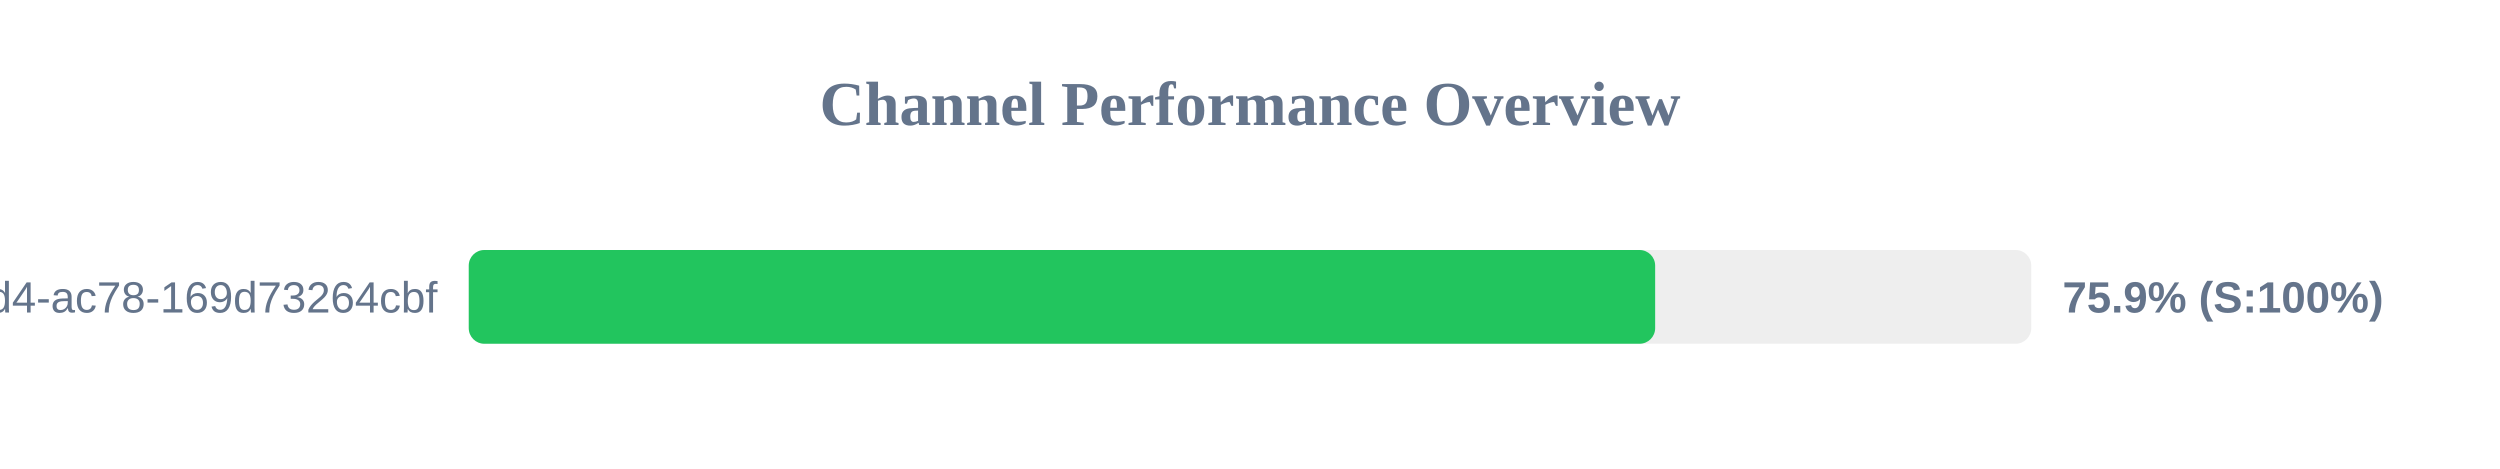
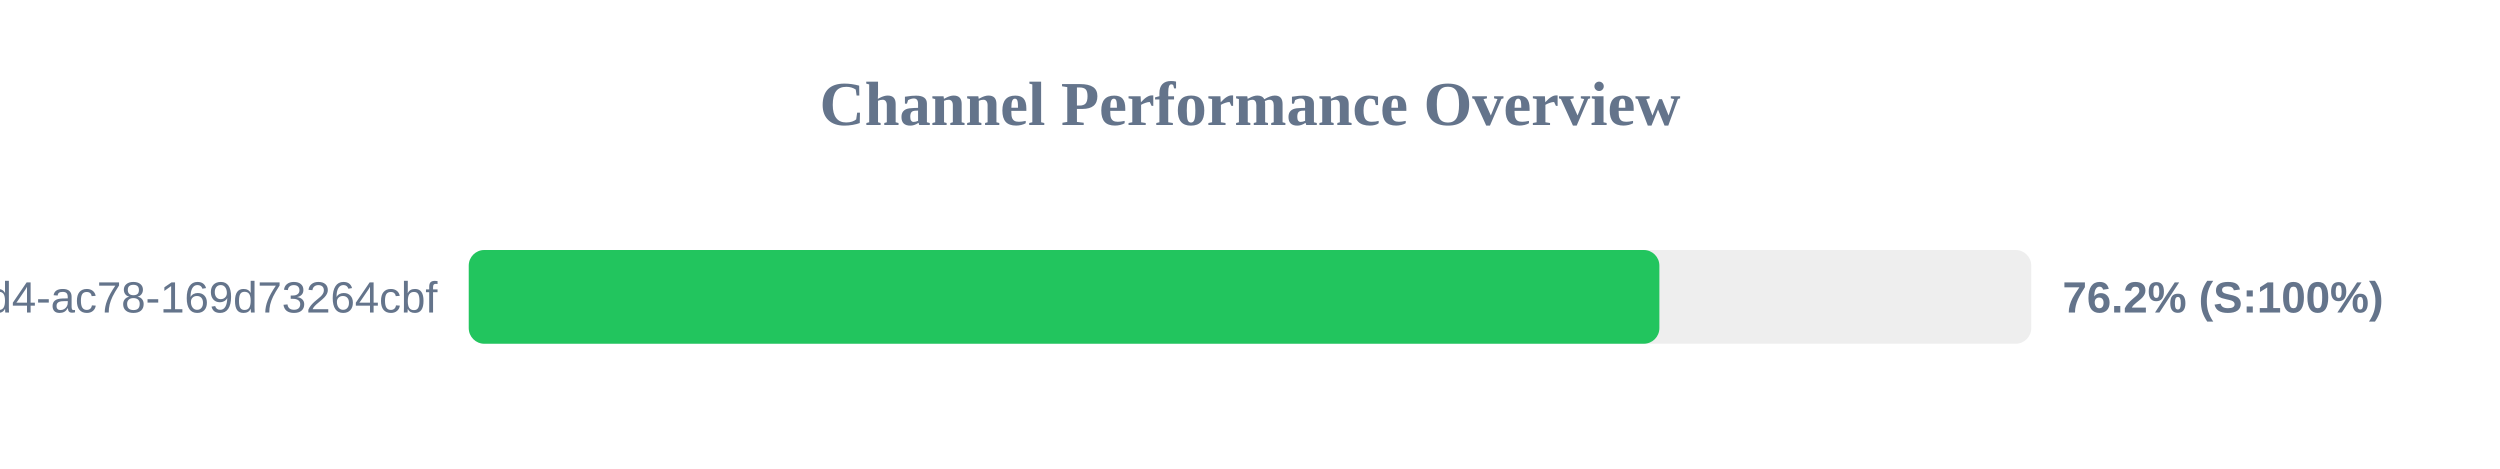
<svg xmlns="http://www.w3.org/2000/svg" width="800" height="150" version="1.1">
  <style>
        .row { font: 14px Arial; fill: #64748b; }
        .score { font: bold 14px Arial; fill: #64748b; }
    </style>
  <text x="400" y="40" text-anchor="middle" font-size="20px" font-weight="bold" fill="#64748b">Channel Performance Overview</text>
  <rect x="150" y="80" width="500" height="30" fill="#eee" rx="5" />
-   <rect x="150" y="80" width="379.65" height="30" fill="#22c55e" rx="5" />
+   <rect x="150" y="80" width="381.0" height="30" fill="#22c55e" rx="5" />
  <text x="140" y="100" text-anchor="end" class="row">?uuid=48c2c901-72e6-46d4-ac78-169d73264cbf</text>
-   <text x="660" y="100" text-anchor="start" class="score">75.9% (S:100%)</text>
+   <text x="660" y="100" text-anchor="start" class="score">76.2% (S:100%)</text>
</svg>
